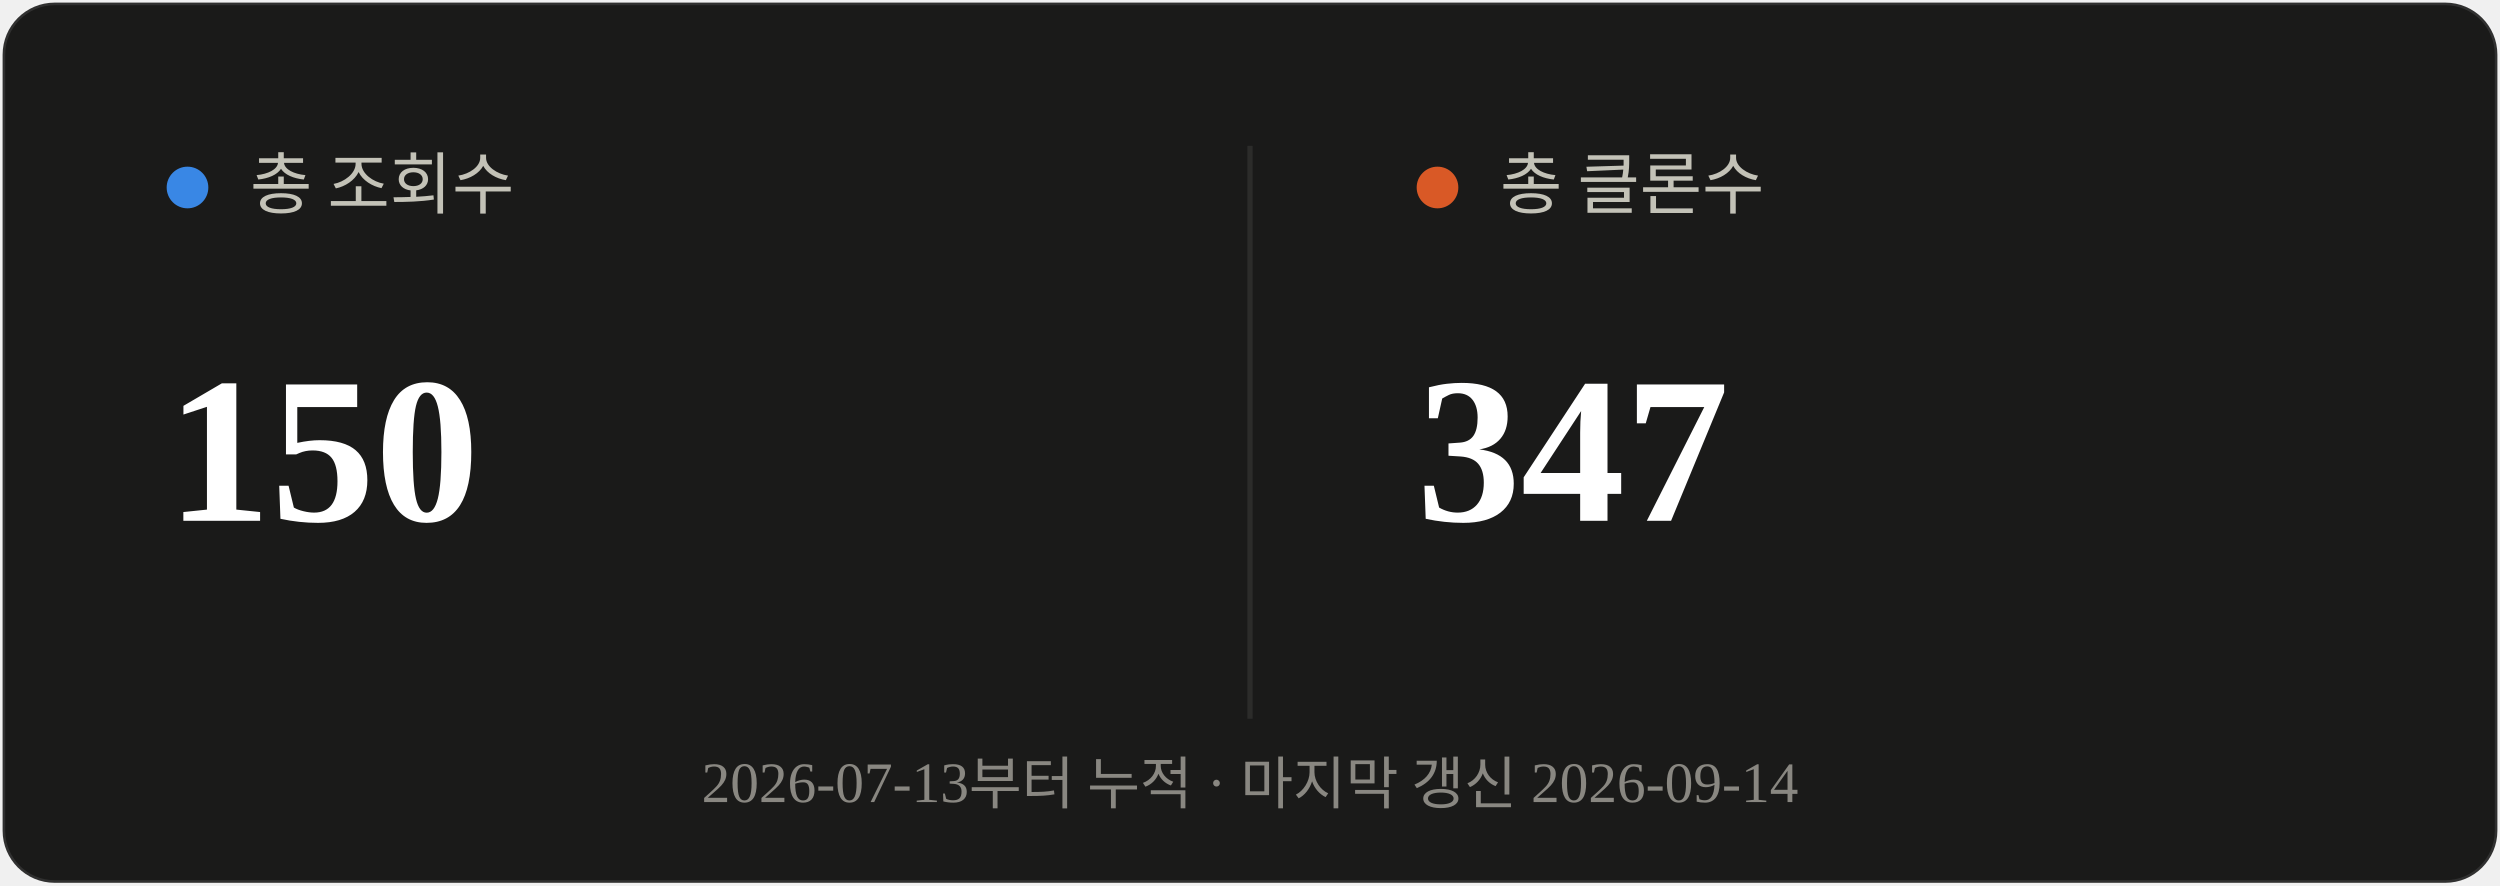
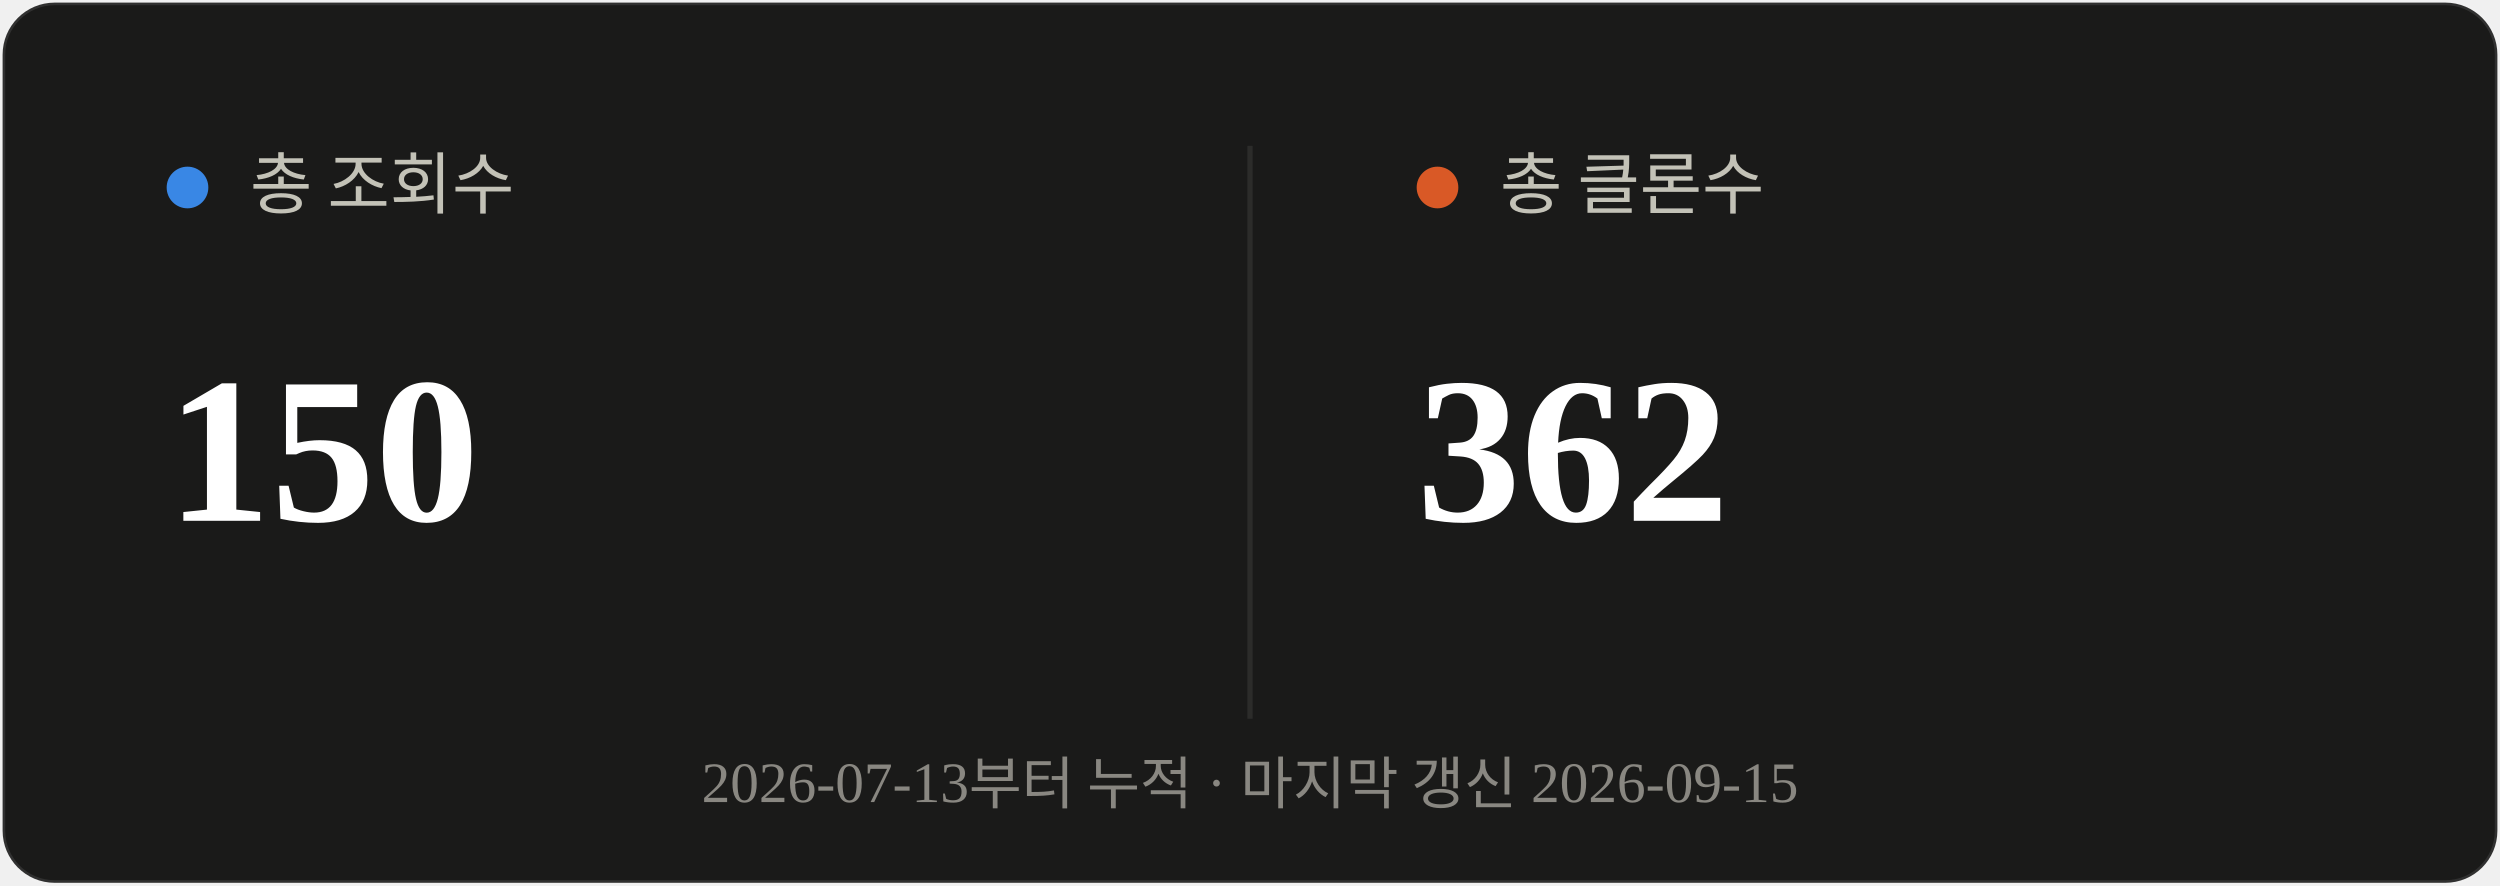
<svg xmlns="http://www.w3.org/2000/svg" viewBox="0 0 480 170" width="480" height="170">
  <rect x="0.5" y="0.5" width="479" height="169" rx="10" fill="#1a1a19" stroke="rgba(255,255,255,0.10)" />
  <line x1="240" y1="28" x2="240" y2="138" stroke="#2c2c2a" stroke-width="1" />
  <circle cx="36" cy="36" r="4" fill="#3987e5" />
  <text x="48" y="40" font-size="13" fill="#c3c2b7">총 조회수</text>
  <text x="32" y="100" font-size="40" font-weight="700" fill="#ffffff">150</text>
  <circle cx="276" cy="36" r="4" fill="#d95926" />
  <text x="288" y="40" font-size="13" fill="#c3c2b7">총 클론수</text>
-   <text x="272" y="100" font-size="40" font-weight="700" fill="#ffffff">347</text>
-   <text x="240" y="154" text-anchor="middle" font-size="11" fill="#898781">2026-07-13부터 누적 · 마지막 갱신 2026-09-14</text>
+   <text x="272" y="100" font-size="40" font-weight="700" fill="#ffffff">362</text>
+   <text x="240" y="154" text-anchor="middle" font-size="11" fill="#898781">2026-07-13부터 누적 · 마지막 갱신 2026-09-15</text>
</svg>
